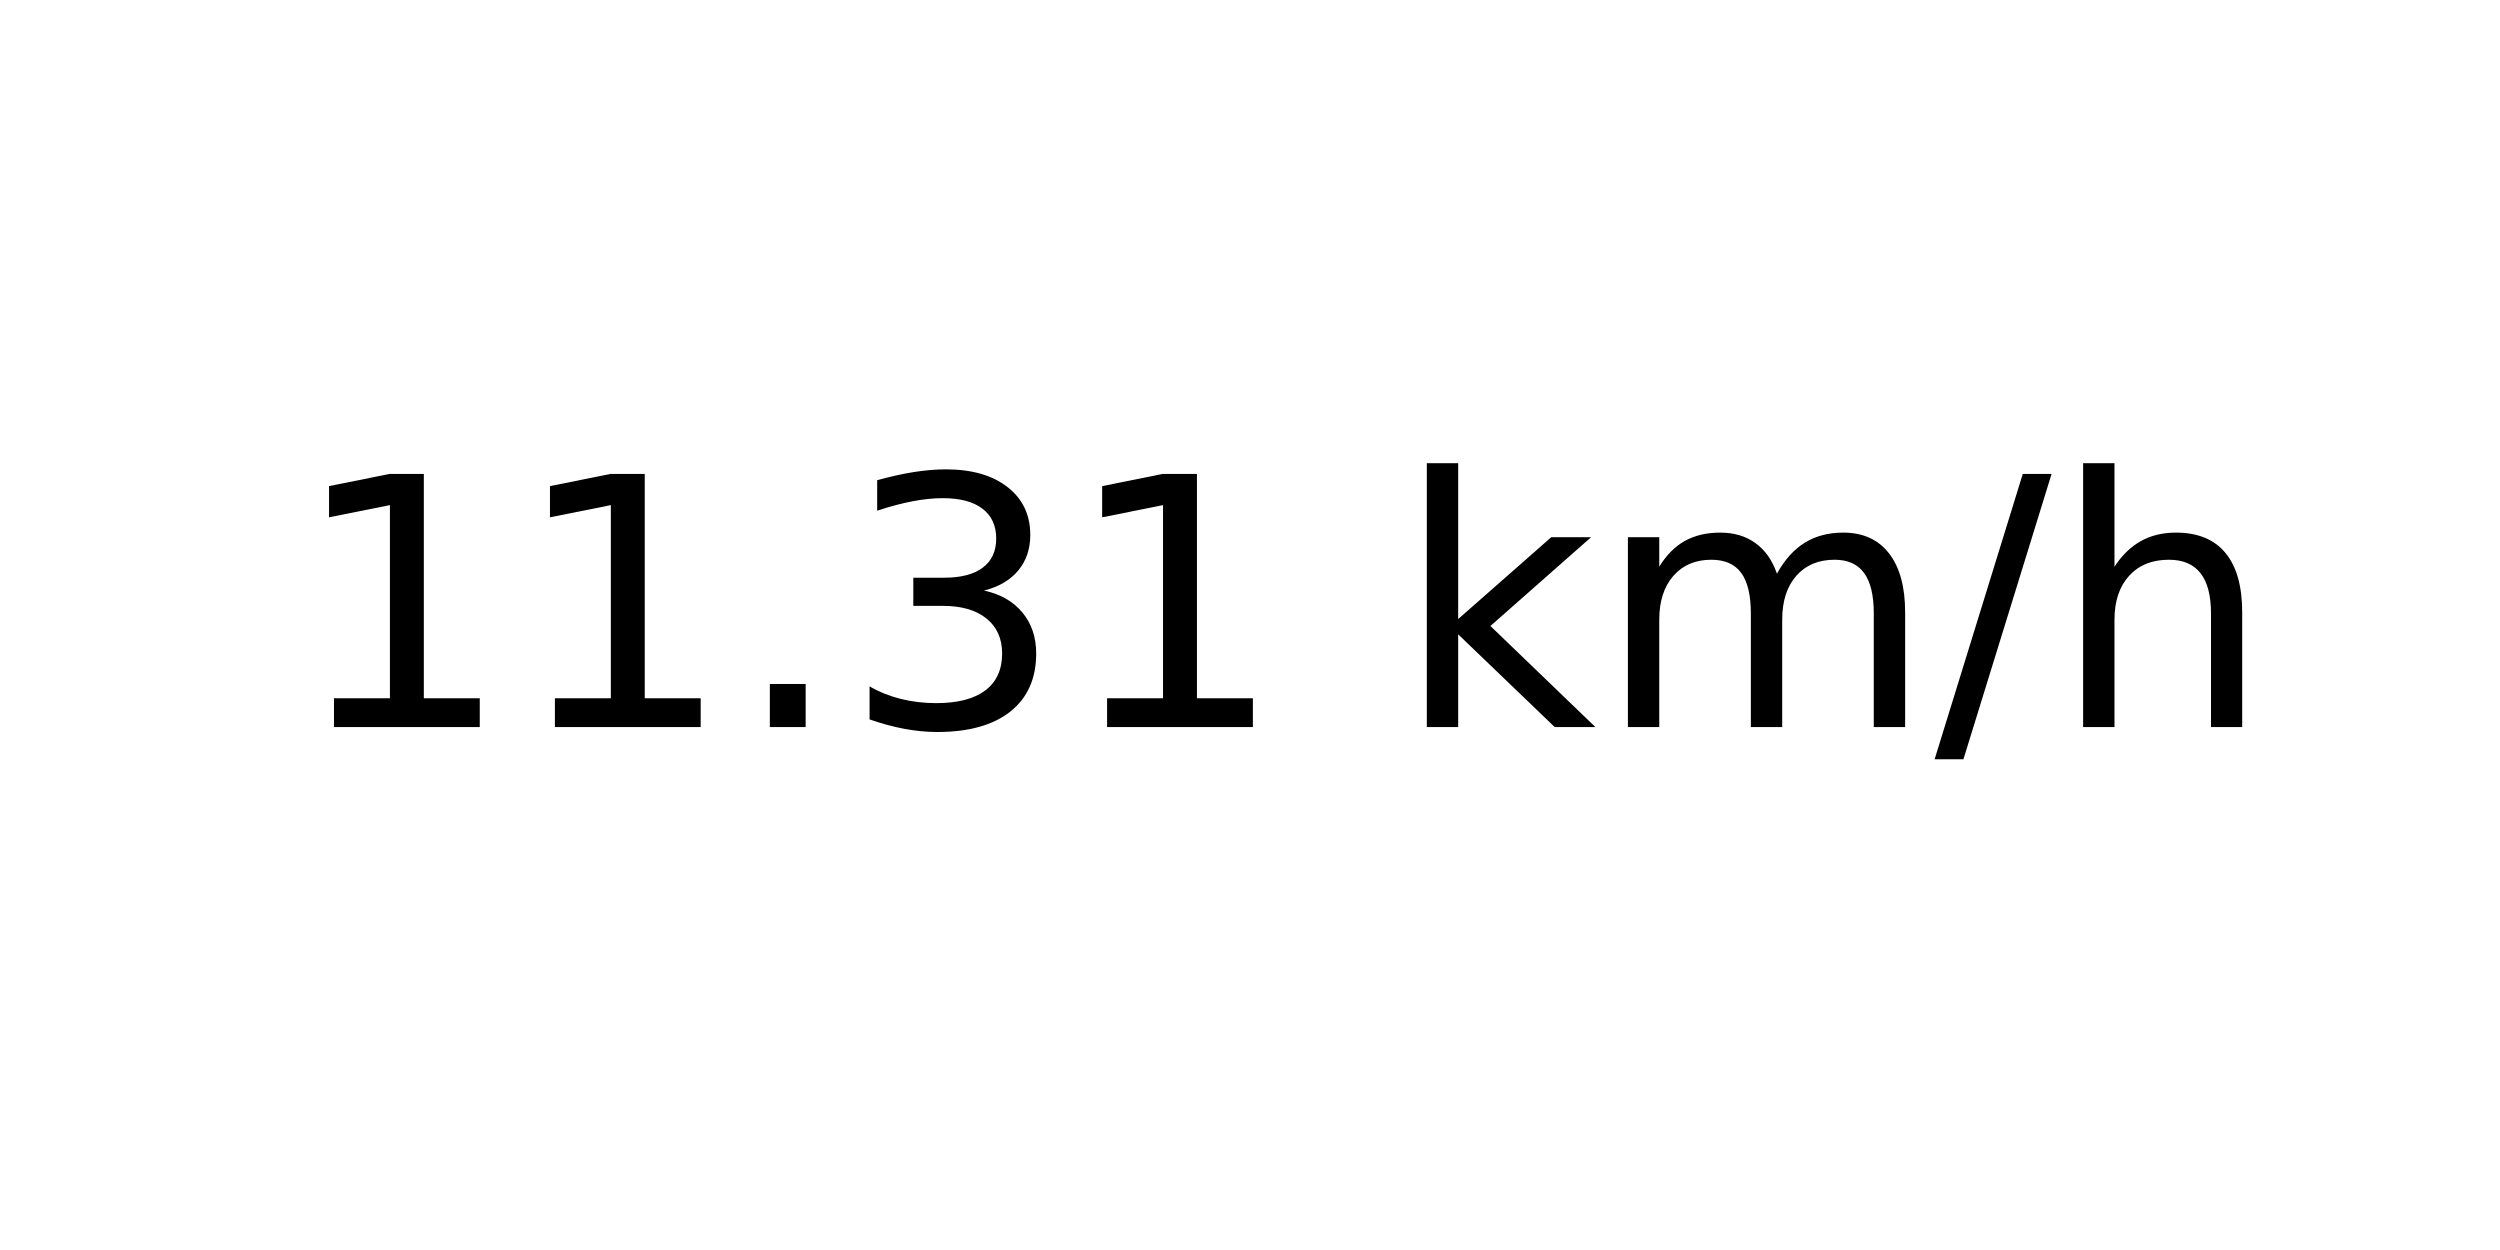
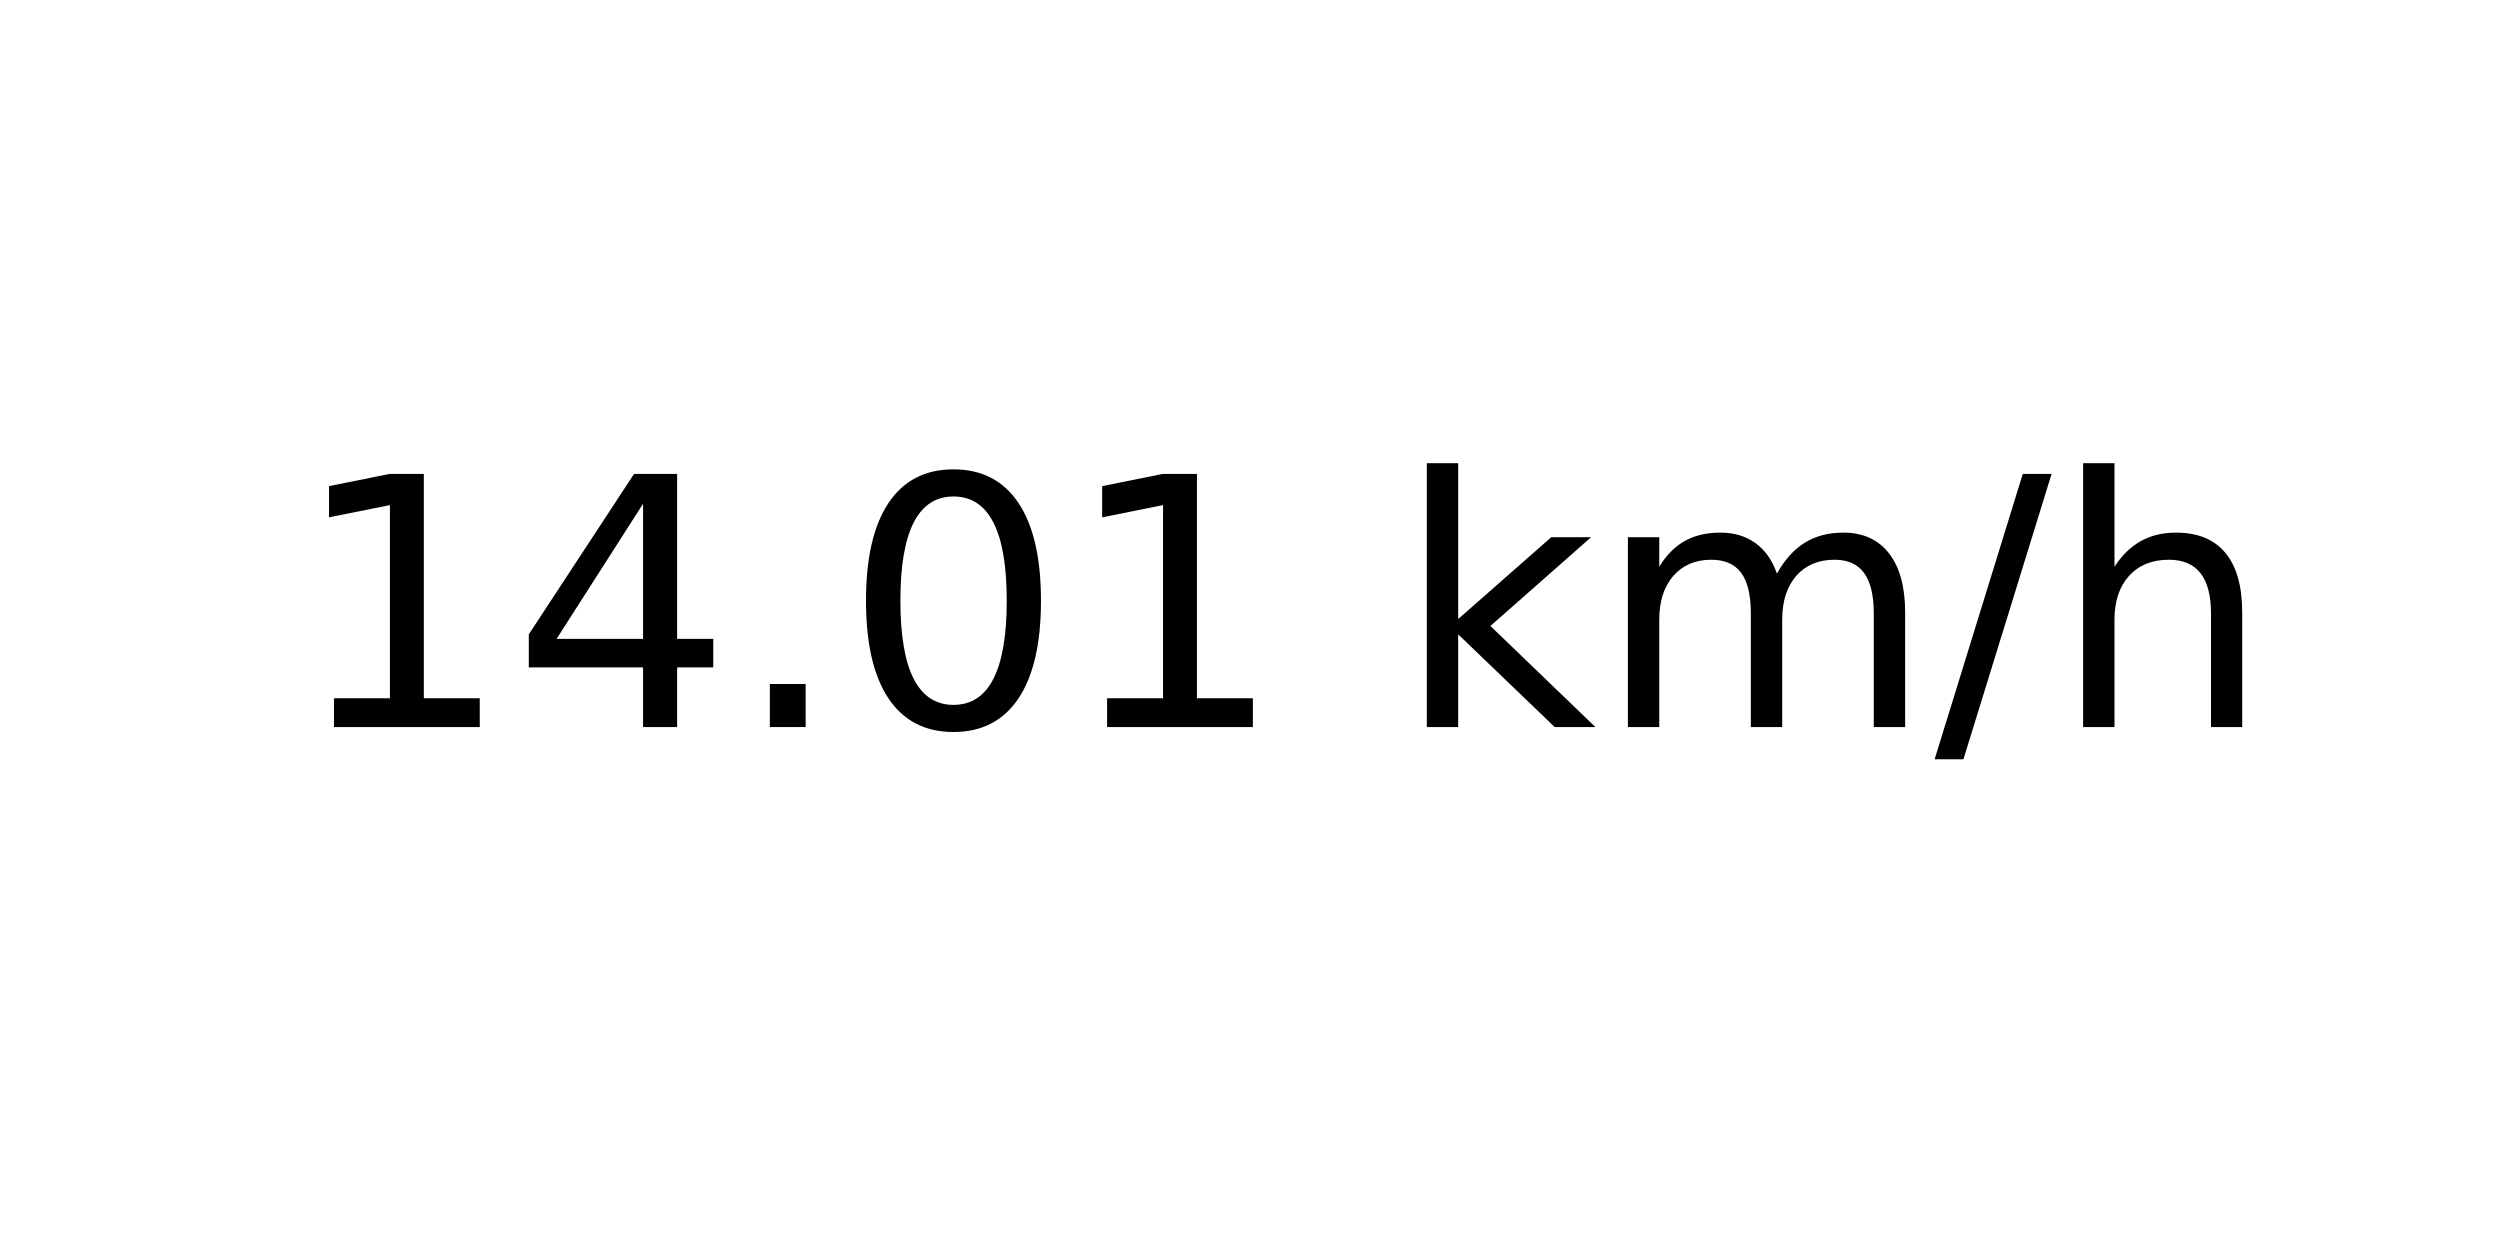
<svg xmlns="http://www.w3.org/2000/svg" xmlns:xlink="http://www.w3.org/1999/xlink" width="72pt" height="36pt" viewBox="0 0 72 36" version="1.1">
  <defs>
    <style type="text/css">*{stroke-linejoin: round; stroke-linecap: butt}</style>
  </defs>
  <g id="figure_1">
    <g id="axes_1">
      <g id="text_1">
        <g transform="translate(8.378125 20.93937) scale(0.1 -0.1)">
          <defs>
            <path id="DejaVuSans-31" d="M 794 531  L 1825 531  L 1825 4091  L 703 3866  L 703 4441  L 1819 4666  L 2450 4666  L 2450 531  L 3481 531  L 3481 0  L 794 0  L 794 531  z " transform="scale(0.015625)" />
+             <path id="DejaVuSans-34" d="M 2419 4116  L 825 1625  L 2419 1625  L 2419 4116  z M 2253 4666  L 3047 4666  L 3047 1625  L 3713 1625  L 3713 1100  L 3047 1100  L 3047 0  L 2419 0  L 2419 1100  L 313 1100  L 313 1709  L 2253 4666  z " transform="scale(0.015625)" />
            <path id="DejaVuSans-2e" d="M 684 794  L 1344 794  L 1344 0  L 684 0  L 684 794  z " transform="scale(0.015625)" />
-             <path id="DejaVuSans-33" d="M 2597 2516  Q 3050 2419 3304 2112  Q 3559 1806 3559 1356  Q 3559 666 3084 287  Q 2609 -91 1734 -91  Q 1441 -91 1130 -33  Q 819 25 488 141  L 488 750  Q 750 597 1062 519  Q 1375 441 1716 441  Q 2309 441 2620 675  Q 2931 909 2931 1356  Q 2931 1769 2642 2001  Q 2353 2234 1838 2234  L 1294 2234  L 1294 2753  L 1863 2753  Q 2328 2753 2575 2939  Q 2822 3125 2822 3475  Q 2822 3834 2567 4026  Q 2313 4219 1838 4219  Q 1578 4219 1281 4162  Q 984 4106 628 3988  L 628 4550  Q 988 4650 1302 4700  Q 1616 4750 1894 4750  Q 2613 4750 3031 4423  Q 3450 4097 3450 3541  Q 3450 3153 3228 2886  Q 3006 2619 2597 2516  z " transform="scale(0.015625)" />
+             <path id="DejaVuSans-30" d="M 2034 4250  Q 1547 4250 1301 3770  Q 1056 3291 1056 2328  Q 1056 1369 1301 889  Q 1547 409 2034 409  Q 2525 409 2770 889  Q 3016 1369 3016 2328  Q 3016 3291 2770 3770  Q 2525 4250 2034 4250  z M 2034 4750  Q 2819 4750 3233 4129  Q 3647 3509 3647 2328  Q 3647 1150 3233 529  Q 2819 -91 2034 -91  Q 1250 -91 836 529  Q 422 1150 422 2328  Q 422 3509 836 4129  Q 1250 4750 2034 4750  z " transform="scale(0.015625)" />
            <path id="DejaVuSans-20" transform="scale(0.015625)" />
            <path id="DejaVuSans-6b" d="M 581 4863  L 1159 4863  L 1159 1991  L 2875 3500  L 3609 3500  L 1753 1863  L 3688 0  L 2938 0  L 1159 1709  L 1159 0  L 581 0  L 581 4863  z " transform="scale(0.015625)" />
            <path id="DejaVuSans-6d" d="M 3328 2828  Q 3544 3216 3844 3400  Q 4144 3584 4550 3584  Q 5097 3584 5394 3201  Q 5691 2819 5691 2113  L 5691 0  L 5113 0  L 5113 2094  Q 5113 2597 4934 2840  Q 4756 3084 4391 3084  Q 3944 3084 3684 2787  Q 3425 2491 3425 1978  L 3425 0  L 2847 0  L 2847 2094  Q 2847 2600 2669 2842  Q 2491 3084 2119 3084  Q 1678 3084 1418 2786  Q 1159 2488 1159 1978  L 1159 0  L 581 0  L 581 3500  L 1159 3500  L 1159 2956  Q 1356 3278 1631 3431  Q 1906 3584 2284 3584  Q 2666 3584 2933 3390  Q 3200 3197 3328 2828  z " transform="scale(0.015625)" />
            <path id="DejaVuSans-2f" d="M 1625 4666  L 2156 4666  L 531 -594  L 0 -594  L 1625 4666  z " transform="scale(0.015625)" />
            <path id="DejaVuSans-68" d="M 3513 2113  L 3513 0  L 2938 0  L 2938 2094  Q 2938 2591 2744 2837  Q 2550 3084 2163 3084  Q 1697 3084 1428 2787  Q 1159 2491 1159 1978  L 1159 0  L 581 0  L 581 4863  L 1159 4863  L 1159 2956  Q 1366 3272 1645 3428  Q 1925 3584 2291 3584  Q 2894 3584 3203 3211  Q 3513 2838 3513 2113  z " transform="scale(0.015625)" />
          </defs>
          <use xlink:href="#DejaVuSans-31" />
-           <use xlink:href="#DejaVuSans-31" x="63.623" />
+           <use xlink:href="#DejaVuSans-34" x="63.623" />
          <use xlink:href="#DejaVuSans-2e" x="127.246" />
-           <use xlink:href="#DejaVuSans-33" x="159.033" />
+           <use xlink:href="#DejaVuSans-30" x="159.033" />
          <use xlink:href="#DejaVuSans-31" x="222.656" />
          <use xlink:href="#DejaVuSans-20" x="286.279" />
          <use xlink:href="#DejaVuSans-6b" x="318.066" />
          <use xlink:href="#DejaVuSans-6d" x="375.977" />
          <use xlink:href="#DejaVuSans-2f" x="473.389" />
          <use xlink:href="#DejaVuSans-68" x="507.08" />
        </g>
      </g>
    </g>
  </g>
</svg>
